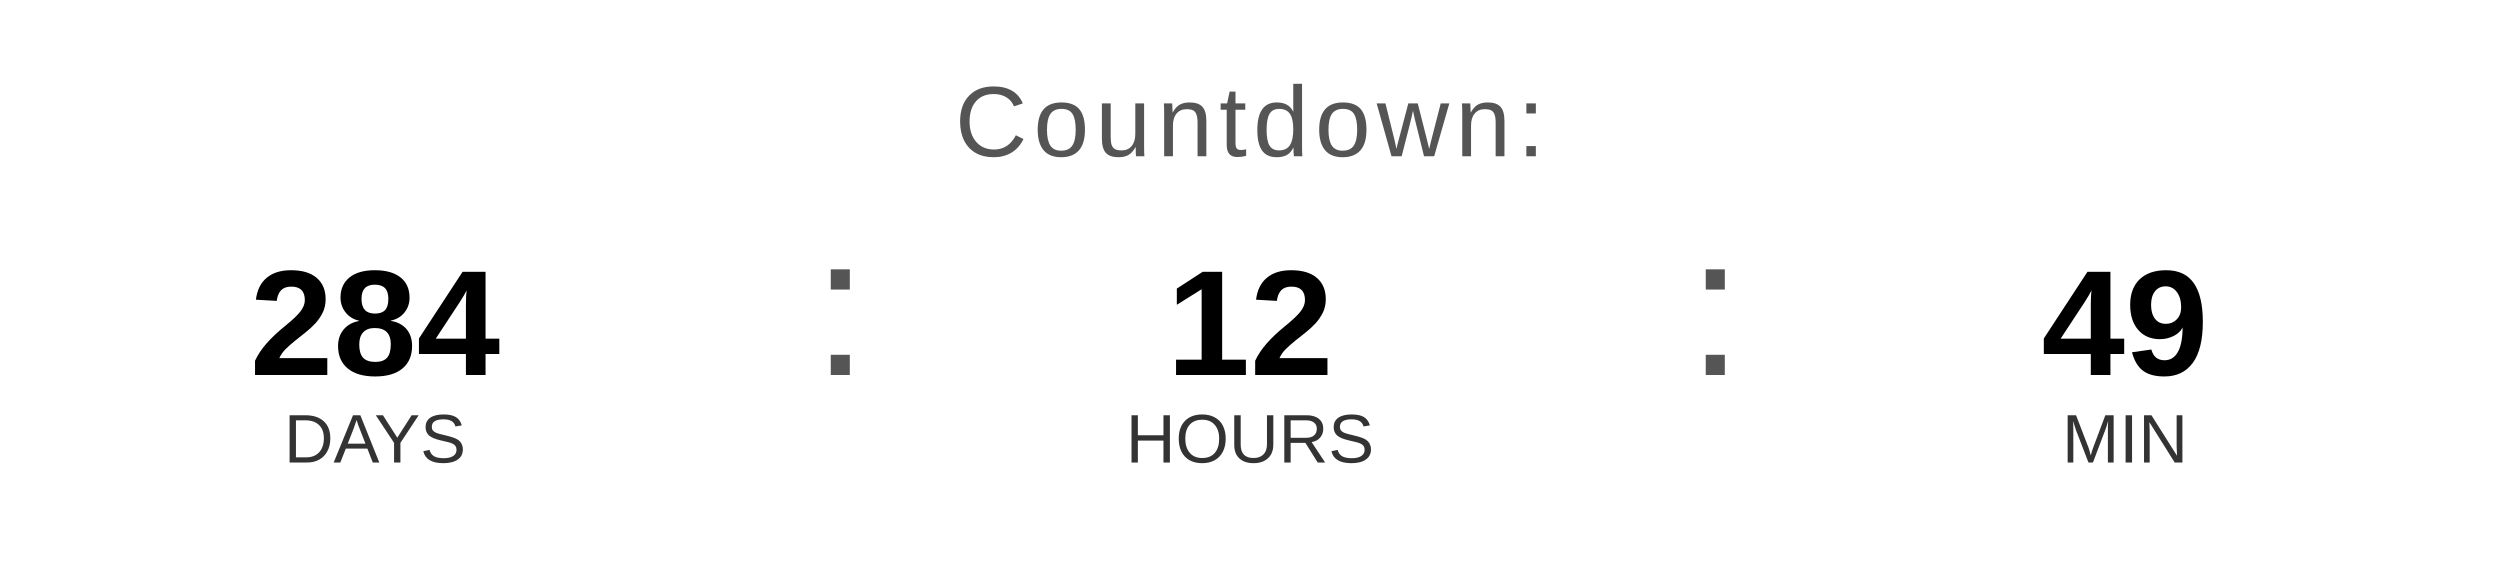
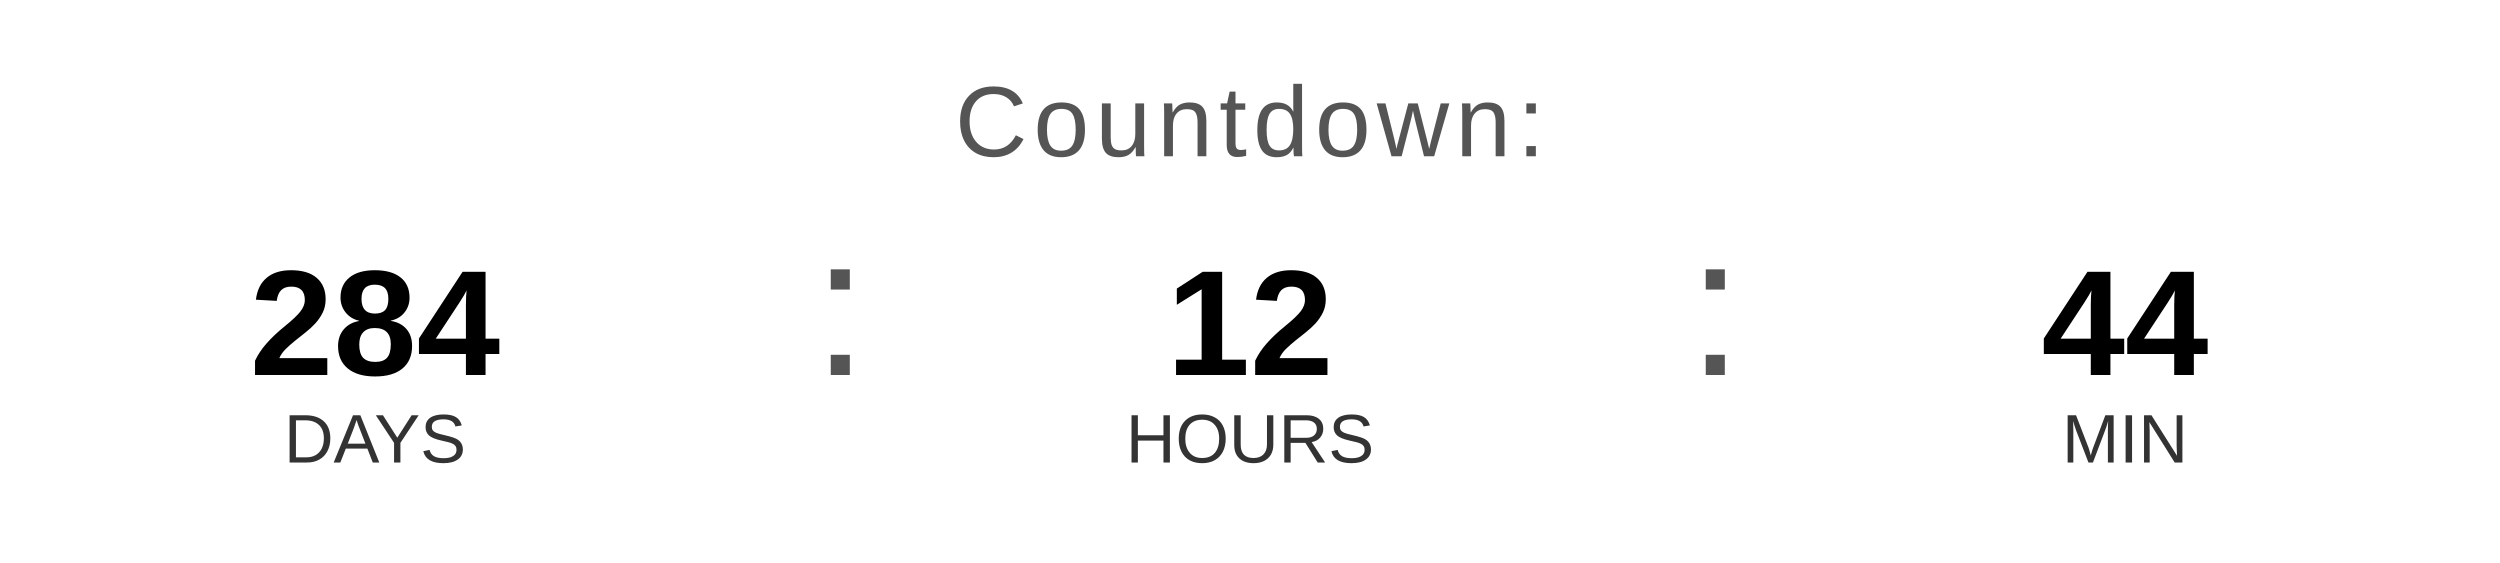
<svg xmlns="http://www.w3.org/2000/svg" width="400" height="90" viewBox="0 0 400 90">
  <text x="200" y="25" font-family="Arial, Helvetica, sans-serif" font-size="16" fill="#555555" text-anchor="middle" letter-spacing="1">
    Countdown:
  </text>
  <text x="60" y="60" font-family="Arial, Helvetica, sans-serif" font-size="24" font-weight="bold" fill="#000000" text-anchor="middle">284</text>
  <text x="60" y="74" font-family="Arial, Helvetica, sans-serif" font-size="11" fill="#333333" text-anchor="middle">DAYS</text>
  <text x="130" y="60" font-family="Arial, sans-serif" font-size="32" fill="#555555">:</text>
  <text x="200" y="60" font-family="Arial, Helvetica, sans-serif" font-size="24" font-weight="bold" fill="#000000" text-anchor="middle">12</text>
  <text x="200" y="74" font-family="Arial, Helvetica, sans-serif" font-size="11" fill="#333333" text-anchor="middle">HOURS</text>
  <text x="270" y="60" font-family="Arial, sans-serif" font-size="32" fill="#555555">:</text>
-   <text x="340" y="60" font-family="Arial, Helvetica, sans-serif" font-size="24" font-weight="bold" fill="#000000" text-anchor="middle">49</text>
+   <text x="340" y="60" font-family="Arial, Helvetica, sans-serif" font-size="24" font-weight="bold" fill="#000000" text-anchor="middle">44</text>
  <text x="340" y="74" font-family="Arial, Helvetica, sans-serif" font-size="11" fill="#333333" text-anchor="middle">MIN</text>
</svg>
